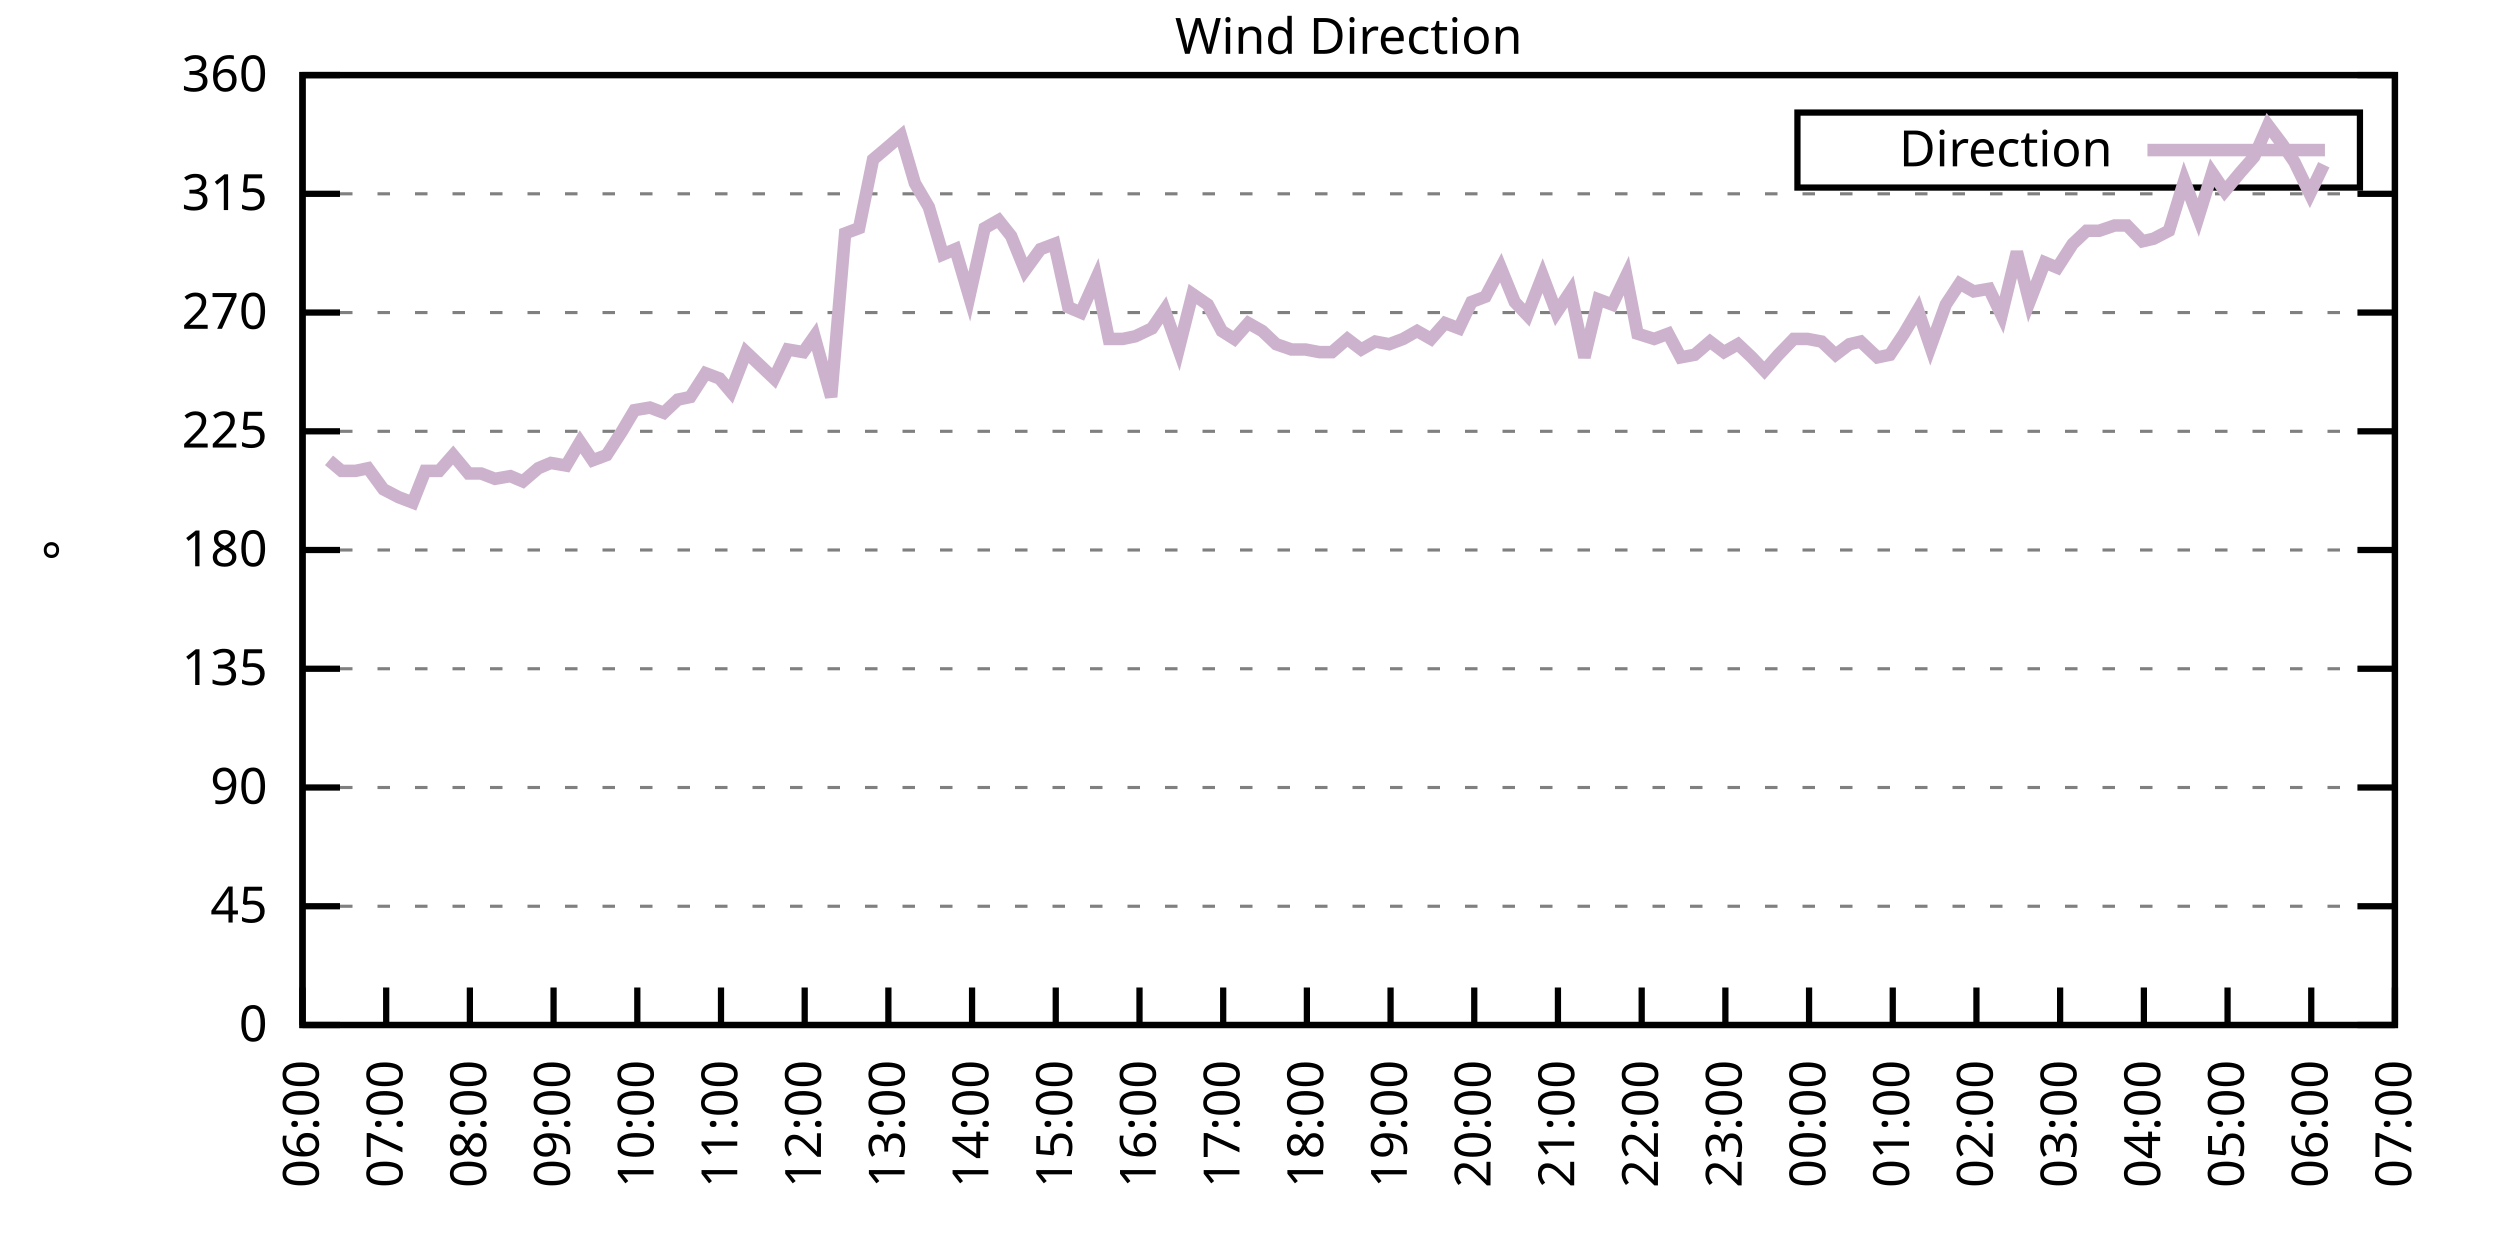
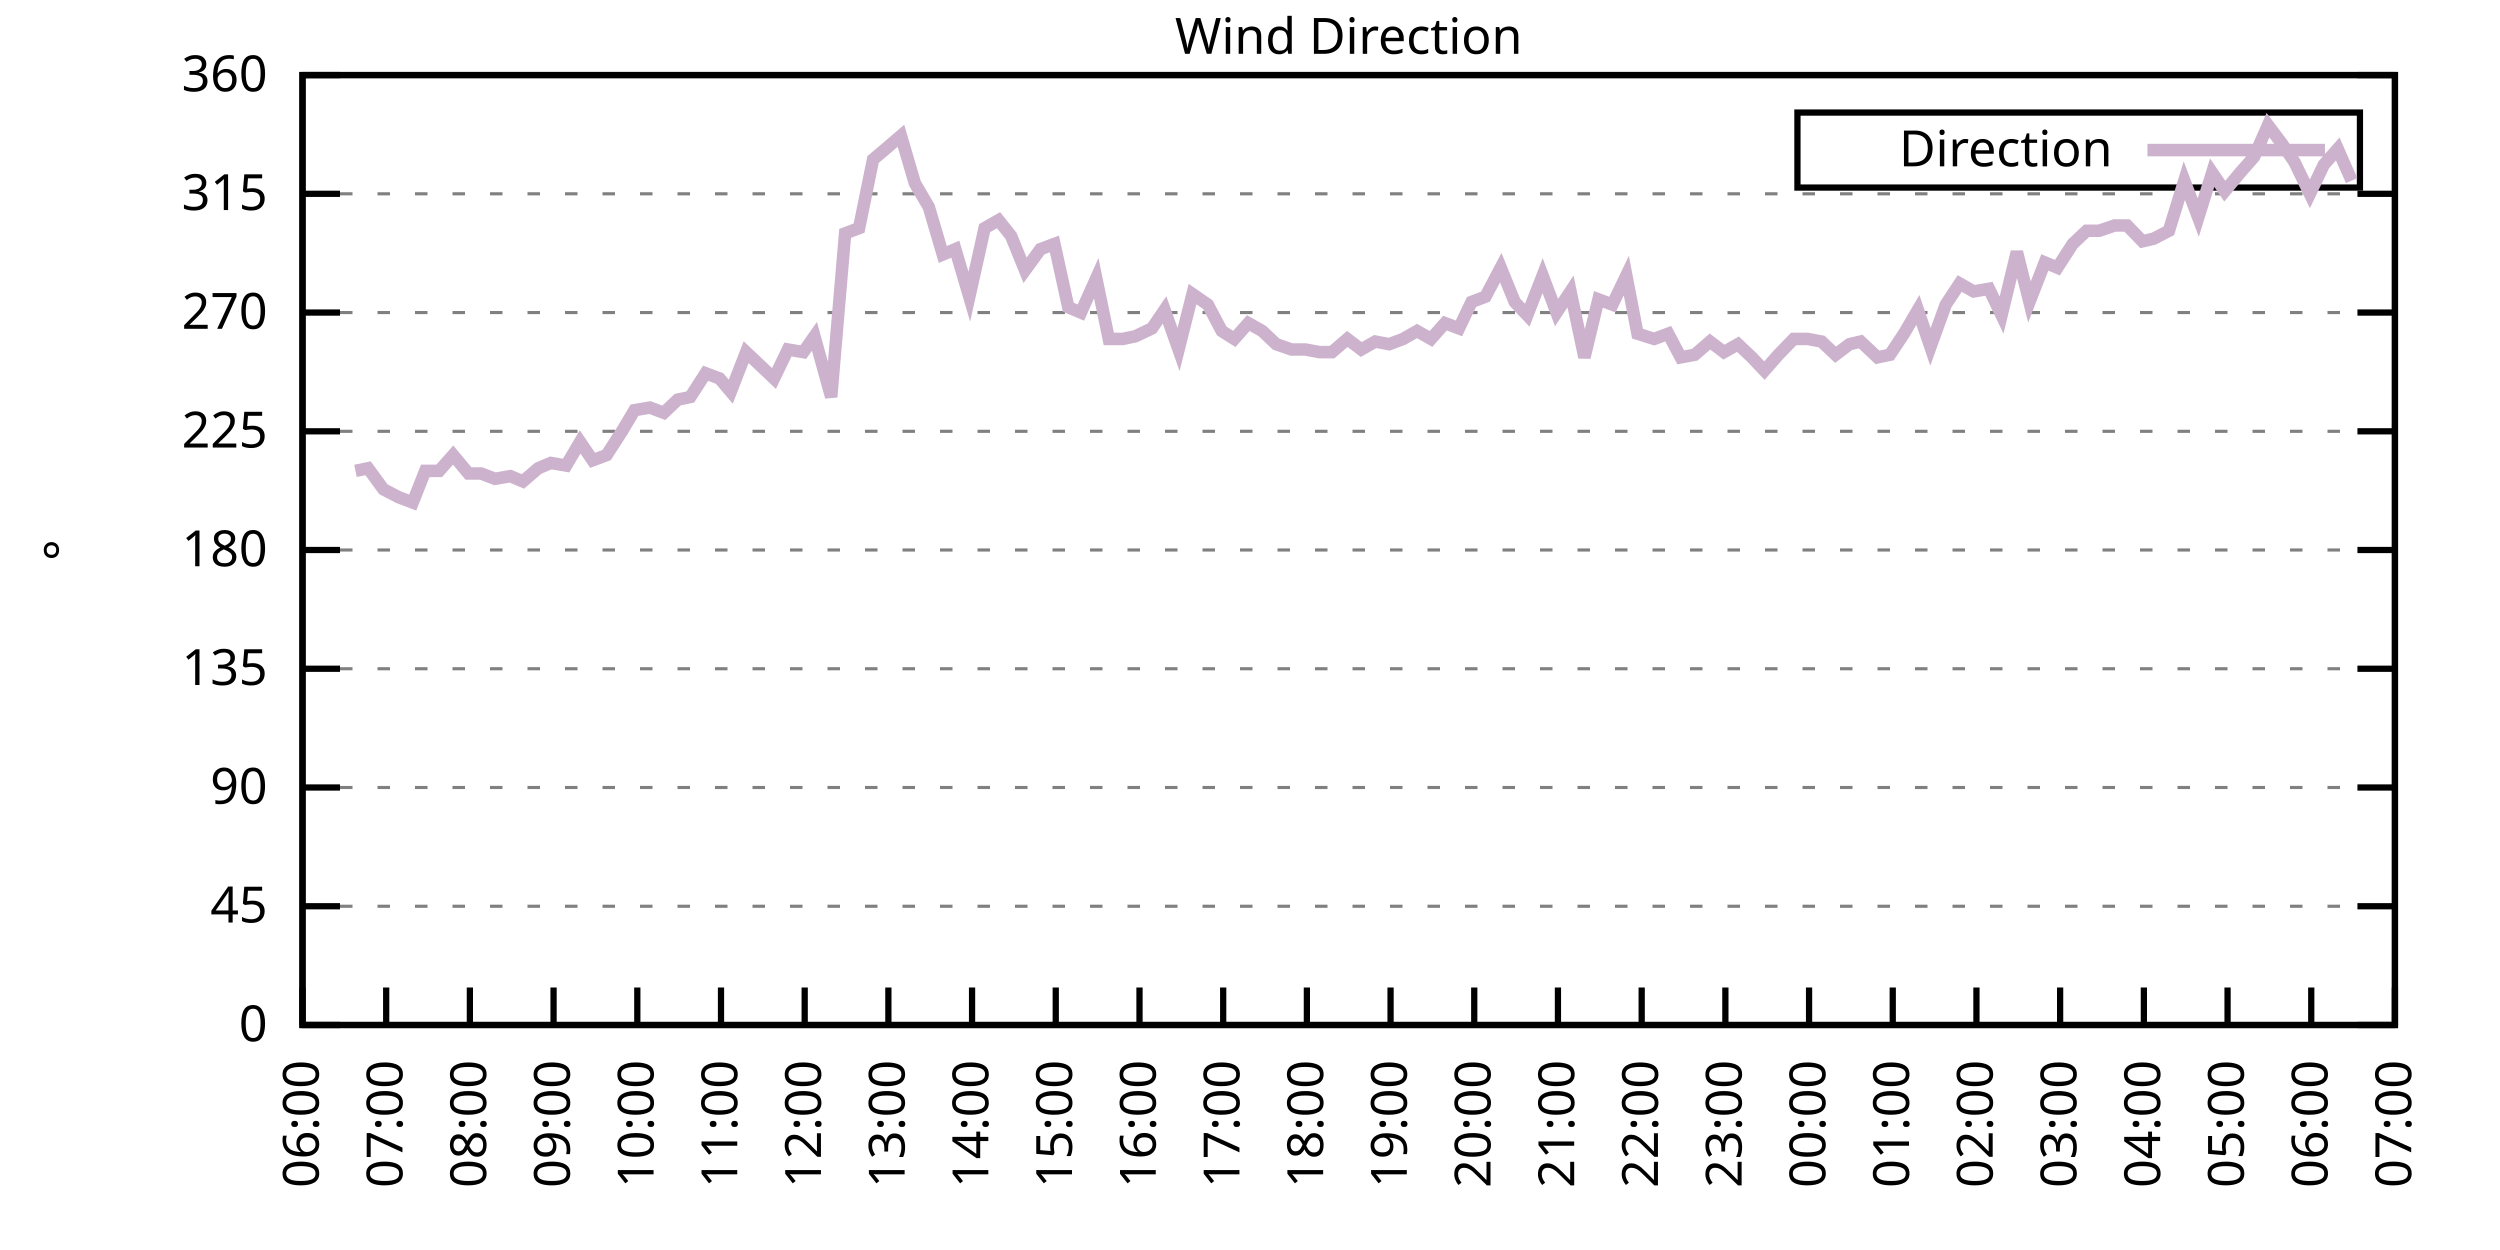
<svg xmlns="http://www.w3.org/2000/svg" xmlns:xlink="http://www.w3.org/1999/xlink" width="400" height="200" viewBox="0 0 400 200">
  <g id="gnuplot_canvas">
    <rect x="0" y="0" width="400" height="200" fill="none" />
    <defs>
      <circle id="gpDot" r="0.5" stroke-width="0.5" stroke="currentColor" />
      <path id="gpPt0" stroke-width="0.333" stroke="currentColor" d="M-1,0 h2 M0,-1 v2" />
      <path id="gpPt1" stroke-width="0.333" stroke="currentColor" d="M-1,-1 L1,1 M1,-1 L-1,1" />
      <path id="gpPt2" stroke-width="0.333" stroke="currentColor" d="M-1,0 L1,0 M0,-1 L0,1 M-1,-1 L1,1 M-1,1 L1,-1" />
      <rect id="gpPt3" stroke-width="0.333" stroke="currentColor" x="-1" y="-1" width="2" height="2" />
      <rect id="gpPt4" stroke-width="0.333" stroke="currentColor" fill="currentColor" x="-1" y="-1" width="2" height="2" />
      <circle id="gpPt5" stroke-width="0.333" stroke="currentColor" cx="0" cy="0" r="1" />
      <use xlink:href="#gpPt5" id="gpPt6" fill="currentColor" stroke="none" />
      <path id="gpPt7" stroke-width="0.333" stroke="currentColor" d="M0,-1.33 L-1.33,0.67 L1.33,0.67 z" />
      <use xlink:href="#gpPt7" id="gpPt8" fill="currentColor" stroke="none" />
      <use xlink:href="#gpPt7" id="gpPt9" stroke="currentColor" transform="rotate(180)" />
      <use xlink:href="#gpPt9" id="gpPt10" fill="currentColor" stroke="none" />
      <use xlink:href="#gpPt3" id="gpPt11" stroke="currentColor" transform="rotate(45)" />
      <use xlink:href="#gpPt11" id="gpPt12" fill="currentColor" stroke="none" />
      <path id="gpPt13" stroke-width="0.333" stroke="currentColor" d="M0,1.330 L1.265,0.411 L0.782,-1.067 L-0.782,-1.076 L-1.265,0.411 z" />
      <use xlink:href="#gpPt13" id="gpPt14" fill="currentColor" stroke="none" />
      <filter id="textbox" filterUnits="objectBoundingBox" x="0" y="0" height="1" width="1">
        <feFlood flood-color="white" flood-opacity="1" result="bgnd" />
        <feComposite in="SourceGraphic" in2="bgnd" operator="atop" />
      </filter>
      <filter id="greybox" filterUnits="objectBoundingBox" x="0" y="0" height="1" width="1">
        <feFlood flood-color="lightgrey" flood-opacity="1" result="grey" />
        <feComposite in="SourceGraphic" in2="grey" operator="atop" />
      </filter>
    </defs>
    <g fill="none" color="white" stroke="currentColor" stroke-width="1.00" stroke-linecap="butt" stroke-linejoin="miter">
</g>
    <g fill="none" color="black" stroke="currentColor" stroke-width="1.00" stroke-linecap="butt" stroke-linejoin="miter">
      <g stroke="none" shape-rendering="crispEdges">
        <polygon fill="rgb(255, 255, 255)" points="48.40,164.00 383.18,164.00 383.18,12.02 48.40,12.02 " />
      </g>
    </g>
    <g fill="none" color="black" stroke="currentColor" stroke-width="1.00" stroke-linecap="butt" stroke-linejoin="miter">
</g>
    <g fill="none" color="black" stroke="black" stroke-width="0.50" stroke-linecap="butt" stroke-linejoin="miter">
</g>
    <g fill="none" color="gray" stroke="currentColor" stroke-width="0.50" stroke-linecap="butt" stroke-linejoin="miter">
      <path stroke="gray" stroke-dasharray="2,4" class="gridline" d="M48.40,164.00 L383.19,164.00  " />
    </g>
    <g fill="none" color="gray" stroke="gray" stroke-width="1.00" stroke-linecap="butt" stroke-linejoin="miter">
</g>
    <g fill="none" color="black" stroke="currentColor" stroke-width="1.00" stroke-linecap="butt" stroke-linejoin="miter">
      <path stroke="black" d="M48.40,164.00 L54.40,164.00 M383.19,164.00 L377.19,164.00  " />
      <g transform="translate(42.80,166.60)" stroke="none" fill="black" font-family="Sans" font-size="8.00" text-anchor="end">
        <text>
          <tspan font-family="Sans"> 0</tspan>
        </text>
      </g>
    </g>
    <g fill="none" color="black" stroke="currentColor" stroke-width="1.00" stroke-linecap="butt" stroke-linejoin="miter">
</g>
    <g fill="none" color="black" stroke="black" stroke-width="0.50" stroke-linecap="butt" stroke-linejoin="miter">
</g>
    <g fill="none" color="gray" stroke="currentColor" stroke-width="0.50" stroke-linecap="butt" stroke-linejoin="miter">
      <path stroke="gray" stroke-dasharray="2,4" class="gridline" d="M48.40,145.00 L383.19,145.00  " />
    </g>
    <g fill="none" color="gray" stroke="gray" stroke-width="1.00" stroke-linecap="butt" stroke-linejoin="miter">
</g>
    <g fill="none" color="black" stroke="currentColor" stroke-width="1.00" stroke-linecap="butt" stroke-linejoin="miter">
      <path stroke="black" d="M48.40,145.00 L54.40,145.00 M383.19,145.00 L377.19,145.00  " />
      <g transform="translate(42.80,147.60)" stroke="none" fill="black" font-family="Sans" font-size="8.00" text-anchor="end">
        <text>
          <tspan font-family="Sans"> 45</tspan>
        </text>
      </g>
    </g>
    <g fill="none" color="black" stroke="currentColor" stroke-width="1.00" stroke-linecap="butt" stroke-linejoin="miter">
</g>
    <g fill="none" color="black" stroke="black" stroke-width="0.50" stroke-linecap="butt" stroke-linejoin="miter">
</g>
    <g fill="none" color="gray" stroke="currentColor" stroke-width="0.50" stroke-linecap="butt" stroke-linejoin="miter">
      <path stroke="gray" stroke-dasharray="2,4" class="gridline" d="M48.40,126.00 L383.19,126.00  " />
    </g>
    <g fill="none" color="gray" stroke="gray" stroke-width="1.00" stroke-linecap="butt" stroke-linejoin="miter">
</g>
    <g fill="none" color="black" stroke="currentColor" stroke-width="1.00" stroke-linecap="butt" stroke-linejoin="miter">
      <path stroke="black" d="M48.40,126.00 L54.40,126.00 M383.19,126.00 L377.19,126.00  " />
      <g transform="translate(42.80,128.60)" stroke="none" fill="black" font-family="Sans" font-size="8.00" text-anchor="end">
        <text>
          <tspan font-family="Sans"> 90</tspan>
        </text>
      </g>
    </g>
    <g fill="none" color="black" stroke="currentColor" stroke-width="1.00" stroke-linecap="butt" stroke-linejoin="miter">
</g>
    <g fill="none" color="black" stroke="black" stroke-width="0.50" stroke-linecap="butt" stroke-linejoin="miter">
</g>
    <g fill="none" color="gray" stroke="currentColor" stroke-width="0.50" stroke-linecap="butt" stroke-linejoin="miter">
      <path stroke="gray" stroke-dasharray="2,4" class="gridline" d="M48.40,107.00 L383.19,107.00  " />
    </g>
    <g fill="none" color="gray" stroke="gray" stroke-width="1.00" stroke-linecap="butt" stroke-linejoin="miter">
</g>
    <g fill="none" color="black" stroke="currentColor" stroke-width="1.00" stroke-linecap="butt" stroke-linejoin="miter">
      <path stroke="black" d="M48.40,107.00 L54.40,107.00 M383.19,107.00 L377.19,107.00  " />
      <g transform="translate(42.80,109.60)" stroke="none" fill="black" font-family="Sans" font-size="8.00" text-anchor="end">
        <text>
          <tspan font-family="Sans"> 135</tspan>
        </text>
      </g>
    </g>
    <g fill="none" color="black" stroke="currentColor" stroke-width="1.00" stroke-linecap="butt" stroke-linejoin="miter">
</g>
    <g fill="none" color="black" stroke="black" stroke-width="0.50" stroke-linecap="butt" stroke-linejoin="miter">
</g>
    <g fill="none" color="gray" stroke="currentColor" stroke-width="0.50" stroke-linecap="butt" stroke-linejoin="miter">
      <path stroke="gray" stroke-dasharray="2,4" class="gridline" d="M48.40,88.00 L383.19,88.00  " />
    </g>
    <g fill="none" color="gray" stroke="gray" stroke-width="1.00" stroke-linecap="butt" stroke-linejoin="miter">
</g>
    <g fill="none" color="black" stroke="currentColor" stroke-width="1.00" stroke-linecap="butt" stroke-linejoin="miter">
      <path stroke="black" d="M48.40,88.00 L54.40,88.00 M383.19,88.00 L377.19,88.00  " />
      <g transform="translate(42.80,90.60)" stroke="none" fill="black" font-family="Sans" font-size="8.00" text-anchor="end">
        <text>
          <tspan font-family="Sans"> 180</tspan>
        </text>
      </g>
    </g>
    <g fill="none" color="black" stroke="currentColor" stroke-width="1.00" stroke-linecap="butt" stroke-linejoin="miter">
</g>
    <g fill="none" color="black" stroke="black" stroke-width="0.50" stroke-linecap="butt" stroke-linejoin="miter">
</g>
    <g fill="none" color="gray" stroke="currentColor" stroke-width="0.50" stroke-linecap="butt" stroke-linejoin="miter">
      <path stroke="gray" stroke-dasharray="2,4" class="gridline" d="M48.40,69.01 L383.19,69.01  " />
    </g>
    <g fill="none" color="gray" stroke="gray" stroke-width="1.00" stroke-linecap="butt" stroke-linejoin="miter">
</g>
    <g fill="none" color="black" stroke="currentColor" stroke-width="1.00" stroke-linecap="butt" stroke-linejoin="miter">
      <path stroke="black" d="M48.40,69.01 L54.40,69.01 M383.19,69.01 L377.19,69.01  " />
      <g transform="translate(42.80,71.61)" stroke="none" fill="black" font-family="Sans" font-size="8.00" text-anchor="end">
        <text>
          <tspan font-family="Sans"> 225</tspan>
        </text>
      </g>
    </g>
    <g fill="none" color="black" stroke="currentColor" stroke-width="1.00" stroke-linecap="butt" stroke-linejoin="miter">
</g>
    <g fill="none" color="black" stroke="black" stroke-width="0.50" stroke-linecap="butt" stroke-linejoin="miter">
</g>
    <g fill="none" color="gray" stroke="currentColor" stroke-width="0.50" stroke-linecap="butt" stroke-linejoin="miter">
      <path stroke="gray" stroke-dasharray="2,4" class="gridline" d="M48.40,50.01 L383.19,50.01  " />
    </g>
    <g fill="none" color="gray" stroke="gray" stroke-width="1.00" stroke-linecap="butt" stroke-linejoin="miter">
</g>
    <g fill="none" color="black" stroke="currentColor" stroke-width="1.00" stroke-linecap="butt" stroke-linejoin="miter">
      <path stroke="black" d="M48.40,50.01 L54.40,50.01 M383.19,50.01 L377.19,50.01  " />
      <g transform="translate(42.80,52.61)" stroke="none" fill="black" font-family="Sans" font-size="8.00" text-anchor="end">
        <text>
          <tspan font-family="Sans"> 270</tspan>
        </text>
      </g>
    </g>
    <g fill="none" color="black" stroke="currentColor" stroke-width="1.00" stroke-linecap="butt" stroke-linejoin="miter">
</g>
    <g fill="none" color="black" stroke="black" stroke-width="0.50" stroke-linecap="butt" stroke-linejoin="miter">
</g>
    <g fill="none" color="gray" stroke="currentColor" stroke-width="0.50" stroke-linecap="butt" stroke-linejoin="miter">
      <path stroke="gray" stroke-dasharray="2,4" class="gridline" d="M48.40,31.01 L383.19,31.01  " />
    </g>
    <g fill="none" color="gray" stroke="gray" stroke-width="1.00" stroke-linecap="butt" stroke-linejoin="miter">
</g>
    <g fill="none" color="black" stroke="currentColor" stroke-width="1.00" stroke-linecap="butt" stroke-linejoin="miter">
      <path stroke="black" d="M48.40,31.01 L54.40,31.01 M383.19,31.01 L377.19,31.01  " />
      <g transform="translate(42.80,33.61)" stroke="none" fill="black" font-family="Sans" font-size="8.00" text-anchor="end">
        <text>
          <tspan font-family="Sans"> 315</tspan>
        </text>
      </g>
    </g>
    <g fill="none" color="black" stroke="currentColor" stroke-width="1.00" stroke-linecap="butt" stroke-linejoin="miter">
</g>
    <g fill="none" color="black" stroke="black" stroke-width="0.50" stroke-linecap="butt" stroke-linejoin="miter">
</g>
    <g fill="none" color="gray" stroke="currentColor" stroke-width="0.50" stroke-linecap="butt" stroke-linejoin="miter">
      <path stroke="gray" stroke-dasharray="2,4" class="gridline" d="M48.40,12.01 L383.19,12.01  " />
    </g>
    <g fill="none" color="gray" stroke="gray" stroke-width="1.00" stroke-linecap="butt" stroke-linejoin="miter">
</g>
    <g fill="none" color="black" stroke="currentColor" stroke-width="1.00" stroke-linecap="butt" stroke-linejoin="miter">
      <path stroke="black" d="M48.40,12.01 L54.40,12.01 M383.19,12.01 L377.19,12.01  " />
      <g transform="translate(42.80,14.61)" stroke="none" fill="black" font-family="Sans" font-size="8.00" text-anchor="end">
        <text>
          <tspan font-family="Sans"> 360</tspan>
        </text>
      </g>
    </g>
    <g fill="none" color="black" stroke="currentColor" stroke-width="1.00" stroke-linecap="butt" stroke-linejoin="miter">
      <path stroke="black" d="M48.40,164.00 L48.40,158.00  " />
      <g transform="translate(51.00,169.60) rotate(270.00)" stroke="none" fill="black" font-family="Sans" font-size="8.00" text-anchor="end">
        <text>
          <tspan font-family="Sans">06:00</tspan>
        </text>
      </g>
    </g>
    <g fill="none" color="black" stroke="currentColor" stroke-width="1.00" stroke-linecap="butt" stroke-linejoin="miter">
      <path stroke="black" d="M61.79,164.00 L61.79,158.00  " />
      <g transform="translate(64.39,169.60) rotate(270.00)" stroke="none" fill="black" font-family="Sans" font-size="8.00" text-anchor="end">
        <text>
          <tspan font-family="Sans">07:00</tspan>
        </text>
      </g>
    </g>
    <g fill="none" color="black" stroke="currentColor" stroke-width="1.00" stroke-linecap="butt" stroke-linejoin="miter">
      <path stroke="black" d="M75.18,164.00 L75.18,158.00  " />
      <g transform="translate(77.78,169.60) rotate(270.00)" stroke="none" fill="black" font-family="Sans" font-size="8.00" text-anchor="end">
        <text>
          <tspan font-family="Sans">08:00</tspan>
        </text>
      </g>
    </g>
    <g fill="none" color="black" stroke="currentColor" stroke-width="1.00" stroke-linecap="butt" stroke-linejoin="miter">
      <path stroke="black" d="M88.57,164.00 L88.57,158.00  " />
      <g transform="translate(91.17,169.60) rotate(270.00)" stroke="none" fill="black" font-family="Sans" font-size="8.00" text-anchor="end">
        <text>
          <tspan font-family="Sans">09:00</tspan>
        </text>
      </g>
    </g>
    <g fill="none" color="black" stroke="currentColor" stroke-width="1.00" stroke-linecap="butt" stroke-linejoin="miter">
      <path stroke="black" d="M101.97,164.00 L101.97,158.00  " />
      <g transform="translate(104.57,169.60) rotate(270.00)" stroke="none" fill="black" font-family="Sans" font-size="8.00" text-anchor="end">
        <text>
          <tspan font-family="Sans">10:00</tspan>
        </text>
      </g>
    </g>
    <g fill="none" color="black" stroke="currentColor" stroke-width="1.00" stroke-linecap="butt" stroke-linejoin="miter">
      <path stroke="black" d="M115.36,164.00 L115.36,158.00  " />
      <g transform="translate(117.96,169.60) rotate(270.00)" stroke="none" fill="black" font-family="Sans" font-size="8.00" text-anchor="end">
        <text>
          <tspan font-family="Sans">11:00</tspan>
        </text>
      </g>
    </g>
    <g fill="none" color="black" stroke="currentColor" stroke-width="1.00" stroke-linecap="butt" stroke-linejoin="miter">
      <path stroke="black" d="M128.75,164.00 L128.75,158.00  " />
      <g transform="translate(131.35,169.60) rotate(270.00)" stroke="none" fill="black" font-family="Sans" font-size="8.00" text-anchor="end">
        <text>
          <tspan font-family="Sans">12:00</tspan>
        </text>
      </g>
    </g>
    <g fill="none" color="black" stroke="currentColor" stroke-width="1.00" stroke-linecap="butt" stroke-linejoin="miter">
      <path stroke="black" d="M142.14,164.00 L142.14,158.00  " />
      <g transform="translate(144.74,169.60) rotate(270.00)" stroke="none" fill="black" font-family="Sans" font-size="8.00" text-anchor="end">
        <text>
          <tspan font-family="Sans">13:00</tspan>
        </text>
      </g>
    </g>
    <g fill="none" color="black" stroke="currentColor" stroke-width="1.00" stroke-linecap="butt" stroke-linejoin="miter">
      <path stroke="black" d="M155.53,164.00 L155.53,158.00  " />
      <g transform="translate(158.13,169.60) rotate(270.00)" stroke="none" fill="black" font-family="Sans" font-size="8.00" text-anchor="end">
        <text>
          <tspan font-family="Sans">14:00</tspan>
        </text>
      </g>
    </g>
    <g fill="none" color="black" stroke="currentColor" stroke-width="1.00" stroke-linecap="butt" stroke-linejoin="miter">
      <path stroke="black" d="M168.92,164.00 L168.92,158.00  " />
      <g transform="translate(171.52,169.60) rotate(270.00)" stroke="none" fill="black" font-family="Sans" font-size="8.00" text-anchor="end">
        <text>
          <tspan font-family="Sans">15:00</tspan>
        </text>
      </g>
    </g>
    <g fill="none" color="black" stroke="currentColor" stroke-width="1.00" stroke-linecap="butt" stroke-linejoin="miter">
      <path stroke="black" d="M182.32,164.00 L182.32,158.00  " />
      <g transform="translate(184.92,169.60) rotate(270.00)" stroke="none" fill="black" font-family="Sans" font-size="8.00" text-anchor="end">
        <text>
          <tspan font-family="Sans">16:00</tspan>
        </text>
      </g>
    </g>
    <g fill="none" color="black" stroke="currentColor" stroke-width="1.00" stroke-linecap="butt" stroke-linejoin="miter">
      <path stroke="black" d="M195.71,164.00 L195.71,158.00  " />
      <g transform="translate(198.31,169.60) rotate(270.00)" stroke="none" fill="black" font-family="Sans" font-size="8.00" text-anchor="end">
        <text>
          <tspan font-family="Sans">17:00</tspan>
        </text>
      </g>
    </g>
    <g fill="none" color="black" stroke="currentColor" stroke-width="1.00" stroke-linecap="butt" stroke-linejoin="miter">
      <path stroke="black" d="M209.10,164.00 L209.10,158.00  " />
      <g transform="translate(211.70,169.60) rotate(270.00)" stroke="none" fill="black" font-family="Sans" font-size="8.00" text-anchor="end">
        <text>
          <tspan font-family="Sans">18:00</tspan>
        </text>
      </g>
    </g>
    <g fill="none" color="black" stroke="currentColor" stroke-width="1.00" stroke-linecap="butt" stroke-linejoin="miter">
      <path stroke="black" d="M222.49,164.00 L222.49,158.00  " />
      <g transform="translate(225.09,169.60) rotate(270.00)" stroke="none" fill="black" font-family="Sans" font-size="8.00" text-anchor="end">
        <text>
          <tspan font-family="Sans">19:00</tspan>
        </text>
      </g>
    </g>
    <g fill="none" color="black" stroke="currentColor" stroke-width="1.00" stroke-linecap="butt" stroke-linejoin="miter">
      <path stroke="black" d="M235.88,164.00 L235.88,158.00  " />
      <g transform="translate(238.48,169.60) rotate(270.00)" stroke="none" fill="black" font-family="Sans" font-size="8.00" text-anchor="end">
        <text>
          <tspan font-family="Sans">20:00</tspan>
        </text>
      </g>
    </g>
    <g fill="none" color="black" stroke="currentColor" stroke-width="1.00" stroke-linecap="butt" stroke-linejoin="miter">
      <path stroke="black" d="M249.27,164.00 L249.27,158.00  " />
      <g transform="translate(251.87,169.60) rotate(270.00)" stroke="none" fill="black" font-family="Sans" font-size="8.00" text-anchor="end">
        <text>
          <tspan font-family="Sans">21:00</tspan>
        </text>
      </g>
    </g>
    <g fill="none" color="black" stroke="currentColor" stroke-width="1.00" stroke-linecap="butt" stroke-linejoin="miter">
      <path stroke="black" d="M262.67,164.00 L262.67,158.00  " />
      <g transform="translate(265.27,169.60) rotate(270.00)" stroke="none" fill="black" font-family="Sans" font-size="8.00" text-anchor="end">
        <text>
          <tspan font-family="Sans">22:00</tspan>
        </text>
      </g>
    </g>
    <g fill="none" color="black" stroke="currentColor" stroke-width="1.00" stroke-linecap="butt" stroke-linejoin="miter">
      <path stroke="black" d="M276.06,164.00 L276.06,158.00  " />
      <g transform="translate(278.66,169.60) rotate(270.00)" stroke="none" fill="black" font-family="Sans" font-size="8.00" text-anchor="end">
        <text>
          <tspan font-family="Sans">23:00</tspan>
        </text>
      </g>
    </g>
    <g fill="none" color="black" stroke="currentColor" stroke-width="1.00" stroke-linecap="butt" stroke-linejoin="miter">
      <path stroke="black" d="M289.45,164.00 L289.45,158.00  " />
      <g transform="translate(292.05,169.60) rotate(270.00)" stroke="none" fill="black" font-family="Sans" font-size="8.00" text-anchor="end">
        <text>
          <tspan font-family="Sans">00:00</tspan>
        </text>
      </g>
    </g>
    <g fill="none" color="black" stroke="currentColor" stroke-width="1.00" stroke-linecap="butt" stroke-linejoin="miter">
      <path stroke="black" d="M302.84,164.00 L302.84,158.00  " />
      <g transform="translate(305.44,169.60) rotate(270.00)" stroke="none" fill="black" font-family="Sans" font-size="8.00" text-anchor="end">
        <text>
          <tspan font-family="Sans">01:00</tspan>
        </text>
      </g>
    </g>
    <g fill="none" color="black" stroke="currentColor" stroke-width="1.00" stroke-linecap="butt" stroke-linejoin="miter">
      <path stroke="black" d="M316.23,164.00 L316.23,158.00  " />
      <g transform="translate(318.83,169.60) rotate(270.00)" stroke="none" fill="black" font-family="Sans" font-size="8.00" text-anchor="end">
        <text>
          <tspan font-family="Sans">02:00</tspan>
        </text>
      </g>
    </g>
    <g fill="none" color="black" stroke="currentColor" stroke-width="1.00" stroke-linecap="butt" stroke-linejoin="miter">
      <path stroke="black" d="M329.62,164.00 L329.62,158.00  " />
      <g transform="translate(332.22,169.60) rotate(270.00)" stroke="none" fill="black" font-family="Sans" font-size="8.00" text-anchor="end">
        <text>
          <tspan font-family="Sans">03:00</tspan>
        </text>
      </g>
    </g>
    <g fill="none" color="black" stroke="currentColor" stroke-width="1.00" stroke-linecap="butt" stroke-linejoin="miter">
      <path stroke="black" d="M343.02,164.00 L343.02,158.00  " />
      <g transform="translate(345.62,169.60) rotate(270.00)" stroke="none" fill="black" font-family="Sans" font-size="8.00" text-anchor="end">
        <text>
          <tspan font-family="Sans">04:00</tspan>
        </text>
      </g>
    </g>
    <g fill="none" color="black" stroke="currentColor" stroke-width="1.00" stroke-linecap="butt" stroke-linejoin="miter">
      <path stroke="black" d="M356.41,164.00 L356.41,158.00  " />
      <g transform="translate(359.01,169.60) rotate(270.00)" stroke="none" fill="black" font-family="Sans" font-size="8.00" text-anchor="end">
        <text>
          <tspan font-family="Sans">05:00</tspan>
        </text>
      </g>
    </g>
    <g fill="none" color="black" stroke="currentColor" stroke-width="1.00" stroke-linecap="butt" stroke-linejoin="miter">
      <path stroke="black" d="M369.80,164.00 L369.80,158.00  " />
      <g transform="translate(372.40,169.60) rotate(270.00)" stroke="none" fill="black" font-family="Sans" font-size="8.00" text-anchor="end">
        <text>
          <tspan font-family="Sans">06:00</tspan>
        </text>
      </g>
    </g>
    <g fill="none" color="black" stroke="currentColor" stroke-width="1.00" stroke-linecap="butt" stroke-linejoin="miter">
      <path stroke="black" d="M383.19,164.00 L383.19,158.00  " />
      <g transform="translate(385.79,169.60) rotate(270.00)" stroke="none" fill="black" font-family="Sans" font-size="8.00" text-anchor="end">
        <text>
          <tspan font-family="Sans">07:00</tspan>
        </text>
      </g>
    </g>
    <g fill="none" color="black" stroke="currentColor" stroke-width="1.00" stroke-linecap="butt" stroke-linejoin="miter">
</g>
    <g fill="none" color="black" stroke="currentColor" stroke-width="1.00" stroke-linecap="butt" stroke-linejoin="miter">
      <path stroke="black" d="M48.40,12.01 L48.40,164.00 L383.19,164.00 L383.19,12.01 L48.40,12.01 Z  " />
    </g>
    <g fill="none" color="black" stroke="currentColor" stroke-width="1.00" stroke-linecap="butt" stroke-linejoin="miter">
</g>
    <g fill="none" color="black" stroke="currentColor" stroke-width="1.00" stroke-linecap="butt" stroke-linejoin="miter">
      <path stroke="black" d="M287.59,30.01 L287.59,18.01 L377.59,18.01 L377.59,30.01 L287.59,30.01 Z  " />
    </g>
    <g id="Wind_direction_plot_1">
      <g fill="none" color="white" stroke="black" stroke-width="2.00" stroke-linecap="butt" stroke-linejoin="miter">
</g>
      <g fill="none" color="black" stroke="currentColor" stroke-width="2.00" stroke-linecap="butt" stroke-linejoin="miter">
        <g transform="translate(337.99,26.61)" stroke="none" fill="black" font-family="Sans" font-size="8.00" text-anchor="end">
          <text>
            <tspan font-family="Sans">Direction</tspan>
          </text>
        </g>
      </g>
      <g fill="none" color="black" stroke="currentColor" stroke-width="2.00" stroke-linecap="butt" stroke-linejoin="miter">
-         <path stroke="rgb(204, 178, 204)" d="M343.59,24.01 L371.99,24.01 M52.64,73.65 L54.65,75.34 L56.88,75.34 L58.89,74.92 L61.35,78.29 L63.80,79.56   L66.03,80.41 L68.04,75.34 L70.27,75.34 L72.50,72.81 L74.96,75.76 L76.97,75.76 L79.20,76.61 L81.66,76.18   L83.66,77.03 L86.12,74.92 L88.13,74.07 L90.58,74.49 L92.82,70.70 L94.82,73.65 L97.06,72.81 L99.51,69.01   L101.52,65.63 L103.98,65.21 L106.21,66.05 L108.44,63.94 L110.45,63.52 L112.90,59.72 L115.13,60.56 L116.92,62.67   L119.38,56.34 L121.61,58.45 L123.84,60.56 L126.07,55.92 L128.53,56.34 L130.31,53.81 L132.99,63.52 L135.22,37.34   L137.45,36.50 L139.69,25.52 L141.69,23.83 L144.15,21.72 L146.38,29.32 L148.61,33.12 L150.85,40.72 L152.85,39.87   L155.09,47.47 L157.54,36.50 L159.77,35.23 L161.78,37.76 L164.01,43.25 L166.47,39.87 L168.70,39.03 L170.93,49.16   L172.94,50.01 L175.40,44.52 L177.41,54.23 L179.64,54.23 L181.65,53.81 L184.32,52.54 L186.33,49.59 L188.57,55.92   L190.80,47.05 L193.25,48.74 L195.48,52.96 L197.49,54.23 L199.73,51.70 L201.96,52.96 L204.19,55.07 L206.64,55.92   L208.88,55.92 L211.11,56.34 L213.12,56.34 L215.57,54.23 L217.80,55.92 L220.04,54.65 L222.27,55.07 L224.50,54.23   L226.73,52.96 L228.96,54.23 L231.20,51.70 L233.43,52.54 L235.44,48.32 L237.67,47.47 L240.12,42.83 L242.36,48.32   L244.36,50.43 L246.82,44.10 L249.05,50.01 L251.28,46.63 L253.51,57.18 L255.75,47.90 L257.98,48.74 L260.21,44.10   L262.00,53.39 L264.67,54.23 L266.91,53.39 L268.92,57.18 L271.15,56.76 L273.60,54.65 L275.83,56.34 L278.07,55.07   L280.30,57.18 L282.31,59.30 L284.54,56.76 L286.99,54.23 L289.23,54.23 L291.46,54.65 L293.69,56.76 L295.92,55.07   L297.71,54.65 L300.39,57.18 L302.39,56.76 L304.63,53.39 L306.86,49.59 L308.87,55.50 L311.32,48.74 L313.55,45.36   L315.79,46.63 L318.24,46.21 L320.25,50.43 L322.70,40.30 L324.71,48.32 L327.17,41.99 L329.18,42.83 L331.63,39.03   L333.86,36.92 L335.87,36.92 L338.33,36.08 L340.34,36.08 L342.79,38.61 L344.58,38.19 L347.03,36.92 L349.49,28.90   L351.72,34.81 L353.95,27.63 L355.96,30.59 L358.42,27.63 L360.65,25.10 L362.88,20.03 L365.11,22.99 L367.12,25.94   L369.58,31.01 L371.81,26.36  " />
+         <path stroke="rgb(204, 178, 204)" d="M343.59,24.01 L371.99,24.01 M56.88,75.34 L58.89,74.92 L61.35,78.29 L63.80,79.56 L66.03,80.41 L68.04,75.34   L70.27,75.34 L72.50,72.81 L74.96,75.76 L76.97,75.76 L79.20,76.61 L81.66,76.18 L83.66,77.03 L86.12,74.92   L88.13,74.07 L90.58,74.49 L92.82,70.70 L94.82,73.65 L97.06,72.81 L99.51,69.01 L101.52,65.63 L103.98,65.21   L106.21,66.05 L108.44,63.94 L110.45,63.52 L112.90,59.72 L115.13,60.56 L116.92,62.67 L119.38,56.34 L121.61,58.45   L123.84,60.56 L126.07,55.92 L128.53,56.34 L130.31,53.81 L132.99,63.52 L135.22,37.34 L137.45,36.50 L139.69,25.52   L141.69,23.83 L144.15,21.72 L146.38,29.32 L148.61,33.12 L150.85,40.72 L152.85,39.87 L155.09,47.47 L157.54,36.50   L159.77,35.23 L161.78,37.76 L164.01,43.25 L166.47,39.87 L168.70,39.03 L170.93,49.16 L172.94,50.01 L175.40,44.52   L177.41,54.23 L179.64,54.23 L181.65,53.81 L184.32,52.54 L186.33,49.59 L188.57,55.92 L190.80,47.05 L193.25,48.74   L195.48,52.96 L197.49,54.23 L199.73,51.70 L201.96,52.96 L204.19,55.07 L206.64,55.92 L208.88,55.92 L211.11,56.34   L213.12,56.34 L215.57,54.23 L217.80,55.92 L220.04,54.65 L222.27,55.07 L224.50,54.23 L226.73,52.96 L228.96,54.23   L231.20,51.70 L233.43,52.54 L235.44,48.32 L237.67,47.47 L240.12,42.83 L242.36,48.32 L244.36,50.43 L246.82,44.10   L249.05,50.01 L251.28,46.63 L253.51,57.18 L255.75,47.90 L257.98,48.74 L260.21,44.10 L262.00,53.39 L264.67,54.23   L266.91,53.39 L268.92,57.18 L271.15,56.76 L273.60,54.65 L275.83,56.34 L278.07,55.07 L280.30,57.18 L282.31,59.30   L284.54,56.76 L286.99,54.23 L289.23,54.23 L291.46,54.65 L293.69,56.76 L295.92,55.07 L297.71,54.65 L300.39,57.18   L302.39,56.76 L304.63,53.39 L306.86,49.59 L308.87,55.50 L311.32,48.74 L313.55,45.36 L315.79,46.63 L318.24,46.21   L320.25,50.43 L322.70,40.30 L324.71,48.32 L327.17,41.99 L329.18,42.83 L331.63,39.03 L333.86,36.92 L335.87,36.92   L338.33,36.08 L340.34,36.08 L342.79,38.61 L344.58,38.19 L347.03,36.92 L349.49,28.90 L351.72,34.81 L353.95,27.63   L355.96,30.59 L358.42,27.63 L360.65,25.10 L362.88,20.03 L365.11,22.99 L367.12,25.94 L369.58,31.01 L371.81,26.36   L374.04,23.83 L376.27,28.90  " />
      </g>
    </g>
    <g fill="none" color="black" stroke="currentColor" stroke-width="2.00" stroke-linecap="butt" stroke-linejoin="miter">
</g>
    <g fill="none" color="black" stroke="black" stroke-width="1.00" stroke-linecap="butt" stroke-linejoin="miter">
</g>
    <g fill="none" color="black" stroke="currentColor" stroke-width="1.00" stroke-linecap="butt" stroke-linejoin="miter">
      <path stroke="black" d="M48.40,12.01 L48.40,164.00 L383.19,164.00 L383.19,12.01 L48.40,12.01 Z  " />
      <g transform="translate(12.80,88.01) rotate(270.00)" stroke="none" fill="black" font-family="Sans" font-size="8.00" text-anchor="middle">
        <text>
          <tspan font-family="Sans">°</tspan>
        </text>
      </g>
    </g>
    <g fill="none" color="black" stroke="currentColor" stroke-width="1.00" stroke-linecap="butt" stroke-linejoin="miter">
</g>
    <g fill="none" color="black" stroke="currentColor" stroke-width="1.00" stroke-linecap="butt" stroke-linejoin="miter">
      <g transform="translate(215.79,8.61)" stroke="none" fill="black" font-family="Sans" font-size="8.00" text-anchor="middle">
        <text>
          <tspan font-family="Sans">Wind Direction</tspan>
        </text>
      </g>
    </g>
    <g fill="none" color="black" stroke="currentColor" stroke-width="1.00" stroke-linecap="butt" stroke-linejoin="miter">
</g>
  </g>
</svg>
